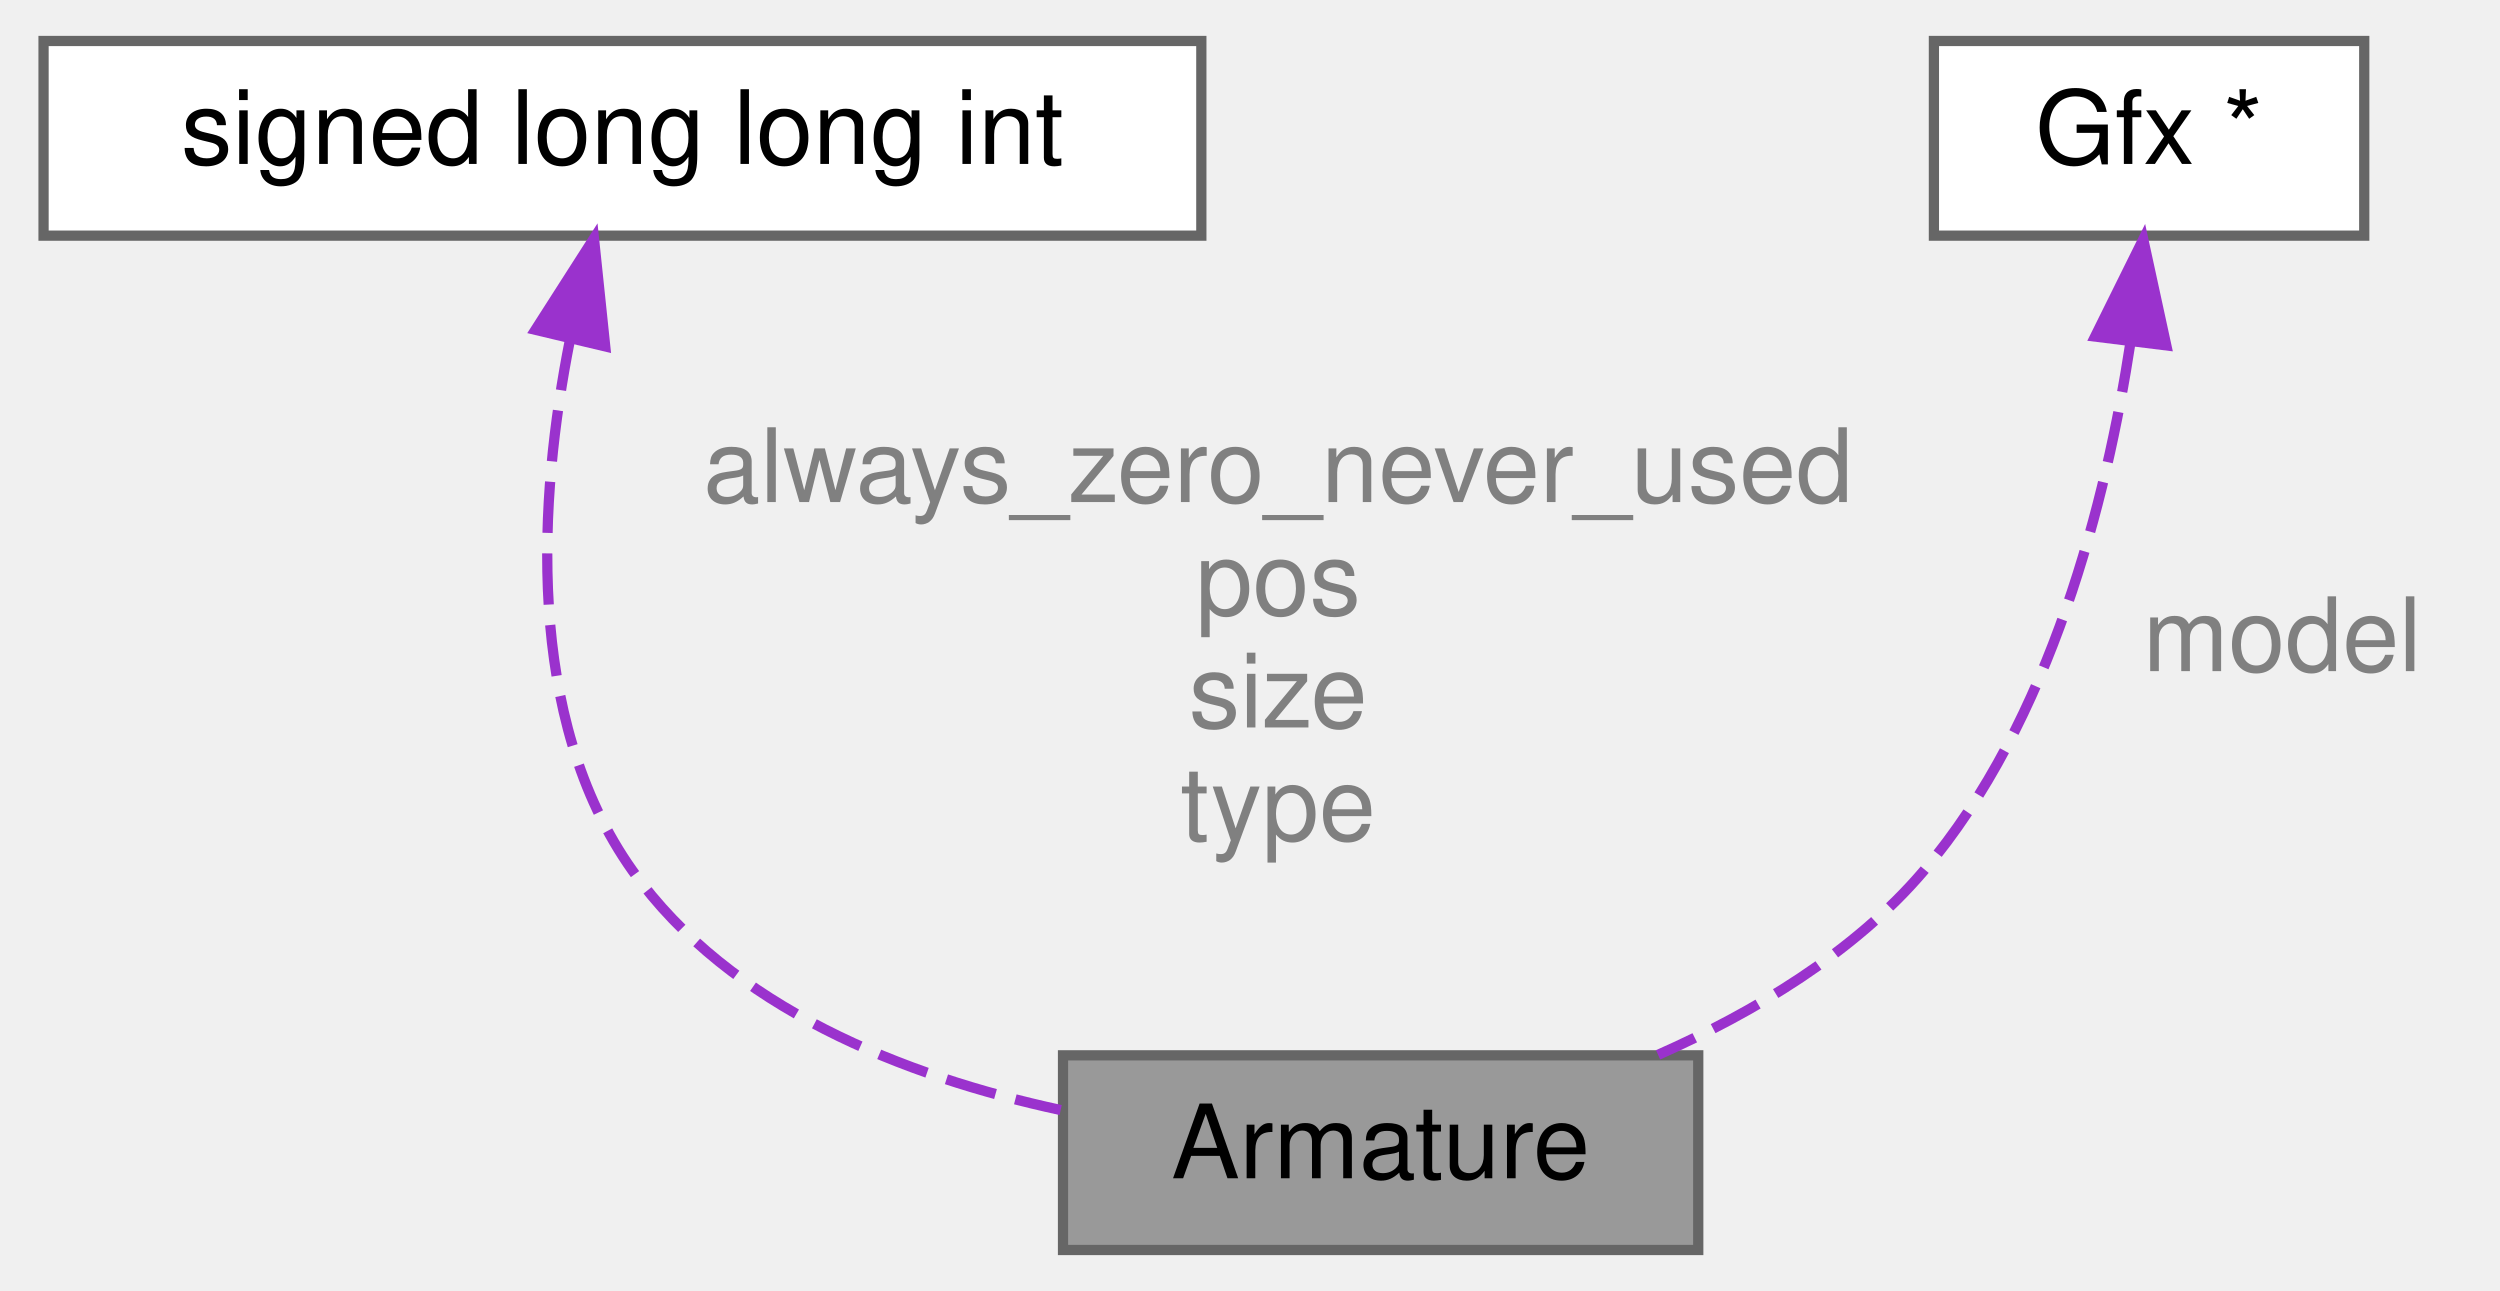
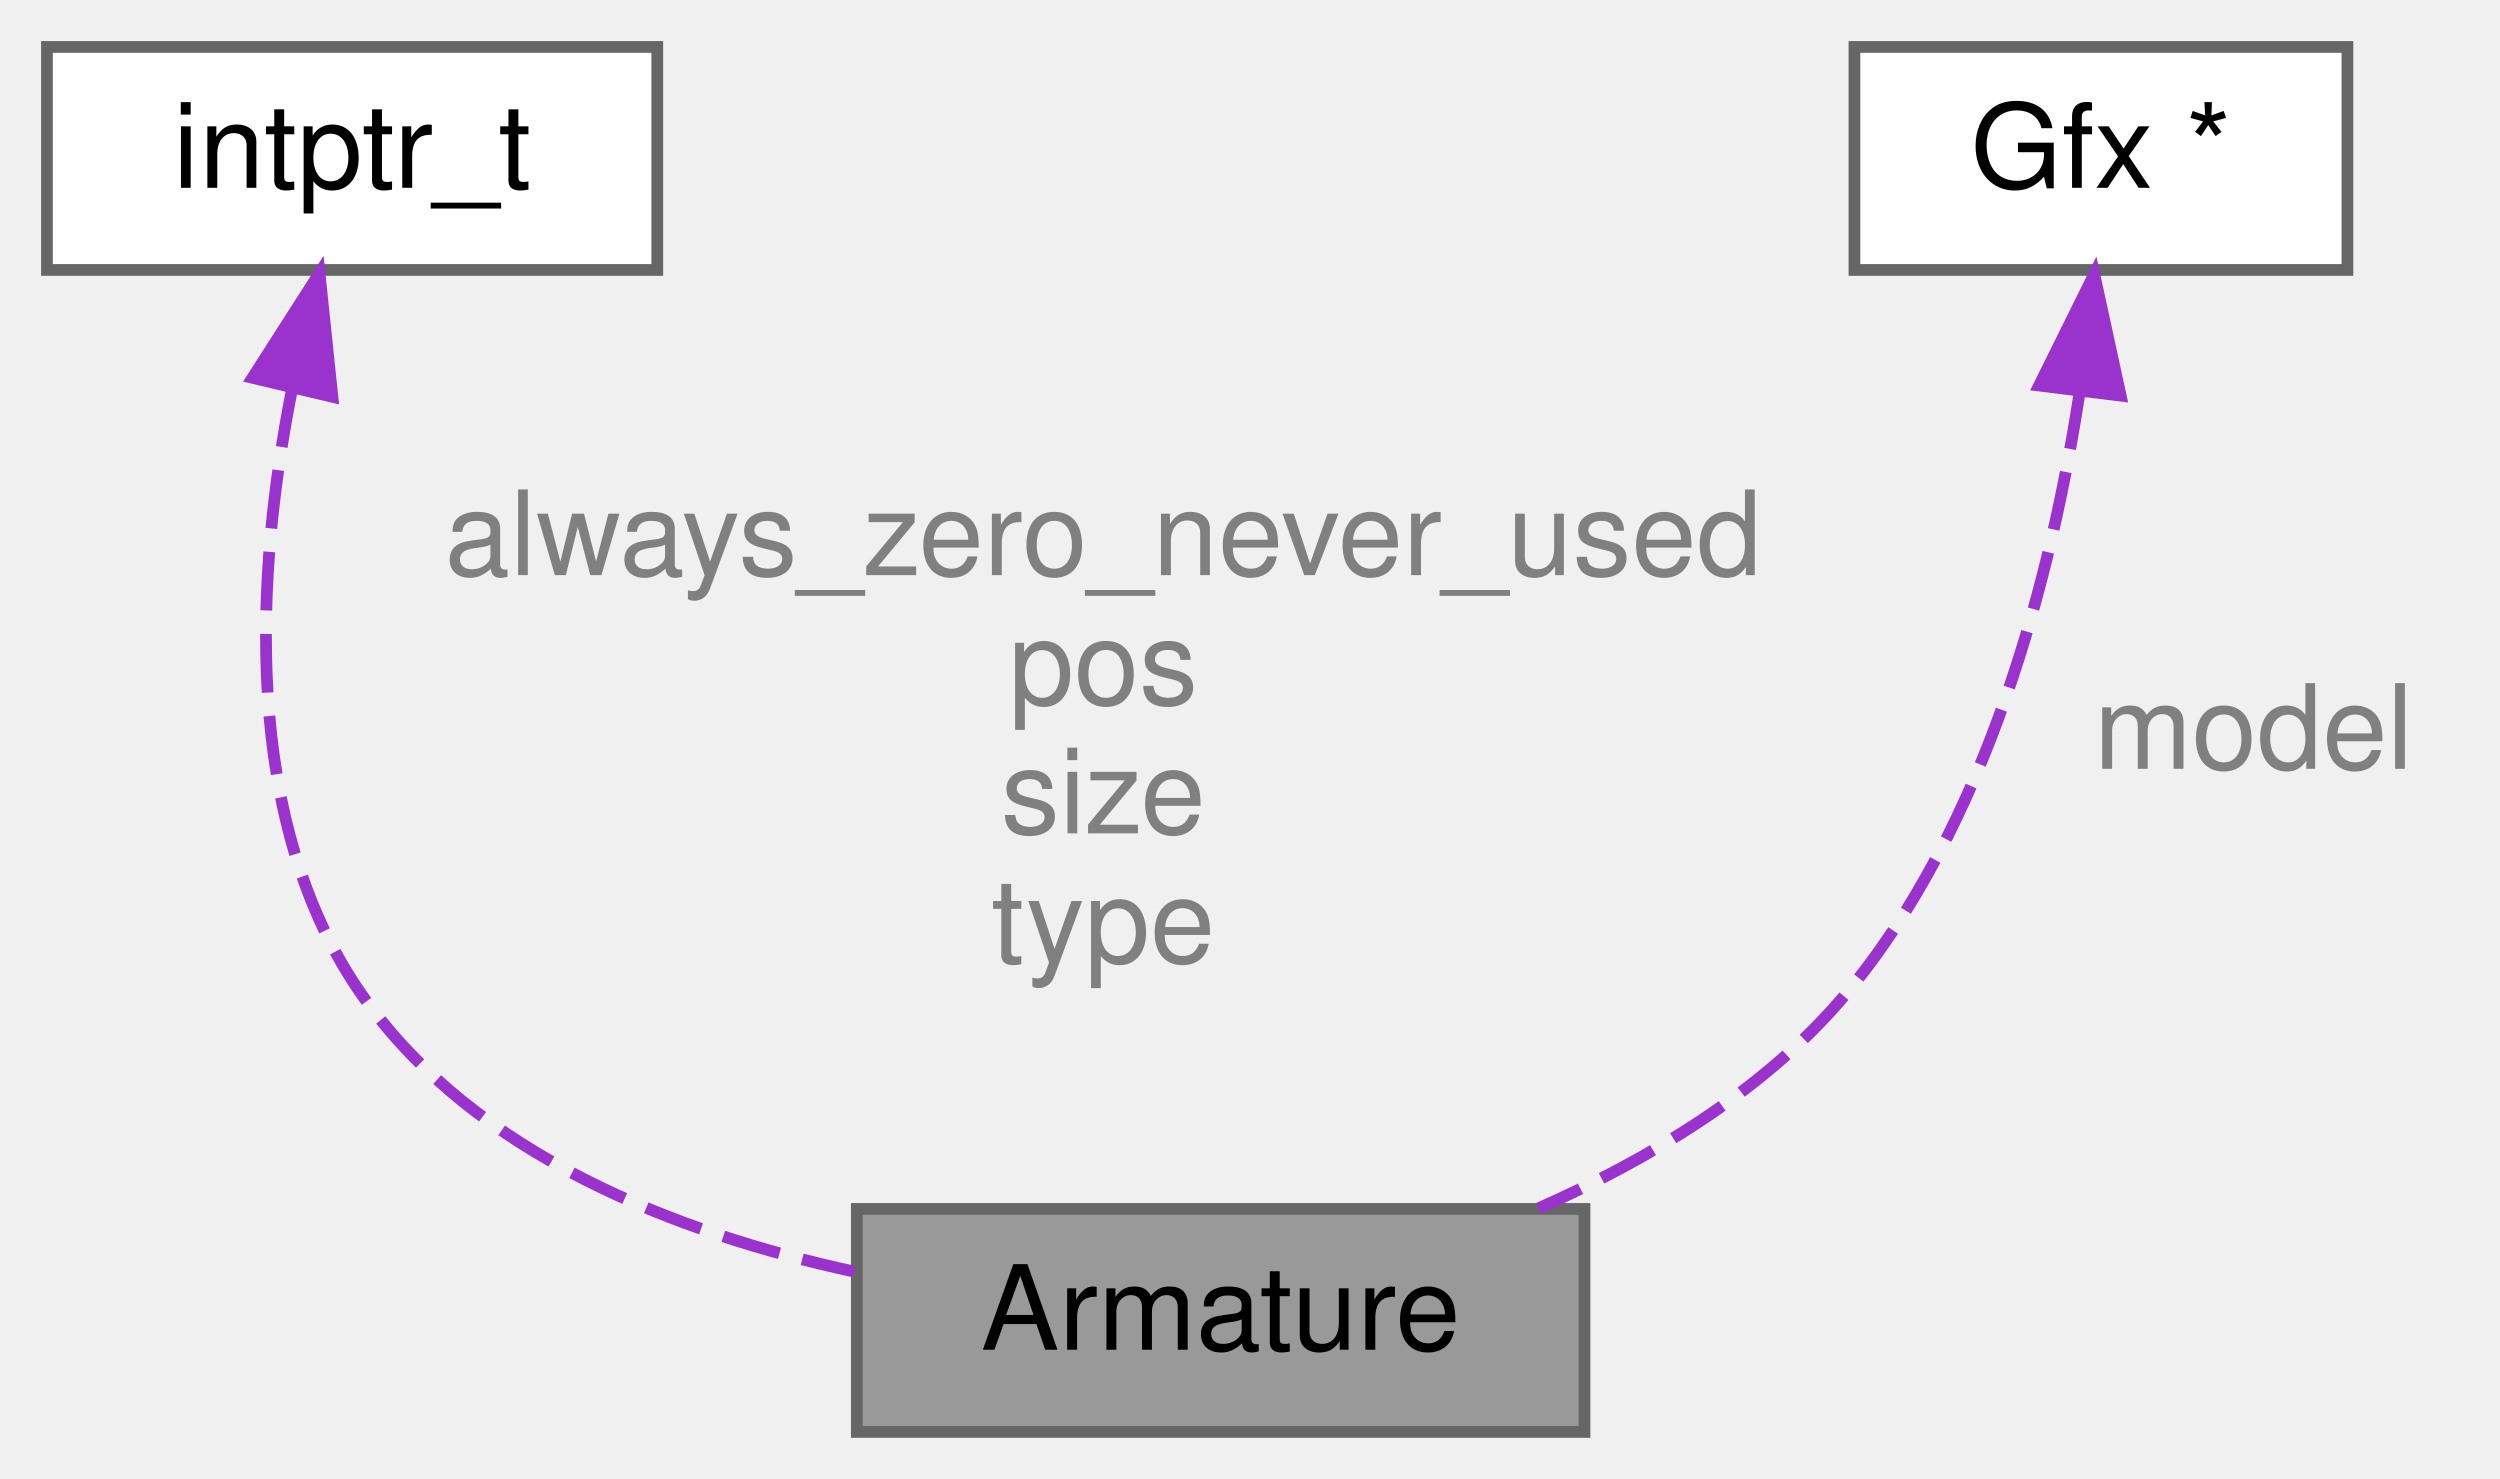
- <svg xmlns="http://www.w3.org/2000/svg" xmlns:xlink="http://www.w3.org/1999/xlink" width="244pt" height="126pt" viewBox="0.00 0.00 243.50 126.00">
+ <svg xmlns="http://www.w3.org/2000/svg" xmlns:xlink="http://www.w3.org/1999/xlink" width="213pt" height="126pt" viewBox="0.00 0.00 213.00 126.00">
  <g id="graph0" class="graph" transform="scale(1 1) rotate(0) translate(4 122)">
    <g id="Node000001" class="node">
      <g id="a_Node000001">
        <a xlink:title="The armature is associated with an AnimationLimbVector which is equal to the number of RENDER_MODEL_O...">
-           <polygon fill="#999999" stroke="#666666" points="161.5,-19 99.5,-19 99.5,0 161.5,0 161.5,-19" />
-           <text text-anchor="middle" x="130.5" y="-7" font-family="Helvetica,sans-Serif" font-size="10.00">Armature</text>
+           <polygon fill="#999999" stroke="#666666" points="131,-19 69,-19 69,0 131,0 131,-19" />
+           <text text-anchor="middle" x="100" y="-7" font-family="Helvetica,sans-Serif" font-size="10.00">Armature</text>
        </a>
      </g>
    </g>
    <g id="Node000002" class="node">
      <g id="a_Node000002">
        <a xlink:title=" ">
-           <polygon fill="white" stroke="#666666" points="113,-118 0,-118 0,-99 113,-99 113,-118" />
-           <text text-anchor="middle" x="56.5" y="-106" font-family="Helvetica,sans-Serif" font-size="10.00">signed long long int</text>
+           <polygon fill="white" stroke="#666666" points="52,-118 0,-118 0,-99 52,-99 52,-118" />
+           <text text-anchor="middle" x="26" y="-106" font-family="Helvetica,sans-Serif" font-size="10.00">intptr_t</text>
        </a>
      </g>
    </g>
    <g id="edge1_Node000001_Node000002" class="edge">
      <g id="a_edge1_Node000001_Node000002">
        <a xlink:title=" ">
-           <path fill="none" stroke="#9a32cd" stroke-dasharray="5,2" d="M51.38,-88.84C48.34,-73.5 46.88,-51.93 57.5,-37 67.04,-23.6 84.06,-16.95 99.27,-13.66" />
-           <polygon fill="#9a32cd" stroke="#9a32cd" points="48.01,-89.81 53.72,-98.73 54.82,-88.19 48.01,-89.81" />
+           <path fill="none" stroke="#9a32cd" stroke-dasharray="5,2" d="M20.88,-88.84C17.84,-73.5 16.38,-51.93 27,-37 36.54,-23.6 53.56,-16.95 68.77,-13.66" />
+           <polygon fill="#9a32cd" stroke="#9a32cd" points="17.51,-89.81 23.22,-98.73 24.32,-88.19 17.51,-89.81" />
        </a>
      </g>
-       <text text-anchor="middle" x="120.5" y="-73" font-family="Helvetica,sans-Serif" font-size="10.00" fill="grey"> always_zero_never_used</text>
-       <text text-anchor="middle" x="120.5" y="-62" font-family="Helvetica,sans-Serif" font-size="10.00" fill="grey">pos</text>
-       <text text-anchor="middle" x="120.5" y="-51" font-family="Helvetica,sans-Serif" font-size="10.00" fill="grey">size</text>
-       <text text-anchor="middle" x="120.5" y="-40" font-family="Helvetica,sans-Serif" font-size="10.00" fill="grey">type</text>
+       <text text-anchor="middle" x="90" y="-73" font-family="Helvetica,sans-Serif" font-size="10.00" fill="grey"> always_zero_never_used</text>
+       <text text-anchor="middle" x="90" y="-62" font-family="Helvetica,sans-Serif" font-size="10.00" fill="grey">pos</text>
+       <text text-anchor="middle" x="90" y="-51" font-family="Helvetica,sans-Serif" font-size="10.00" fill="grey">size</text>
+       <text text-anchor="middle" x="90" y="-40" font-family="Helvetica,sans-Serif" font-size="10.00" fill="grey">type</text>
    </g>
    <g id="Node000003" class="node">
      <g id="a_Node000003">
        <a xlink:title=" ">
-           <polygon fill="white" stroke="#666666" points="226.5,-118 184.5,-118 184.5,-99 226.5,-99 226.5,-118" />
-           <text text-anchor="middle" x="205.5" y="-106" font-family="Helvetica,sans-Serif" font-size="10.00">Gfx *</text>
+           <polygon fill="white" stroke="#666666" points="196,-118 154,-118 154,-99 196,-99 196,-118" />
+           <text text-anchor="middle" x="175" y="-106" font-family="Helvetica,sans-Serif" font-size="10.00">Gfx *</text>
        </a>
      </g>
    </g>
    <g id="edge2_Node000001_Node000003" class="edge">
      <g id="a_edge2_Node000001_Node000003">
        <a xlink:title=" ">
-           <path fill="none" stroke="#9a32cd" stroke-dasharray="5,2" d="M203.7,-88.68C201.35,-73.24 195.93,-51.62 183.5,-37 176.7,-29.01 166.91,-23.18 157.58,-19.05" />
-           <polygon fill="#9a32cd" stroke="#9a32cd" points="200.23,-89.15 204.93,-98.64 207.18,-88.29 200.23,-89.15" />
+           <path fill="none" stroke="#9a32cd" stroke-dasharray="5,2" d="M173.2,-88.68C170.85,-73.24 165.43,-51.62 153,-37 146.2,-29.01 136.41,-23.18 127.08,-19.05" />
+           <polygon fill="#9a32cd" stroke="#9a32cd" points="169.73,-89.15 174.43,-98.64 176.68,-88.29 169.73,-89.15" />
        </a>
      </g>
-       <text text-anchor="middle" x="218.5" y="-56.5" font-family="Helvetica,sans-Serif" font-size="10.00" fill="grey"> model</text>
+       <text text-anchor="middle" x="188" y="-56.5" font-family="Helvetica,sans-Serif" font-size="10.00" fill="grey"> model</text>
    </g>
  </g>
</svg>
